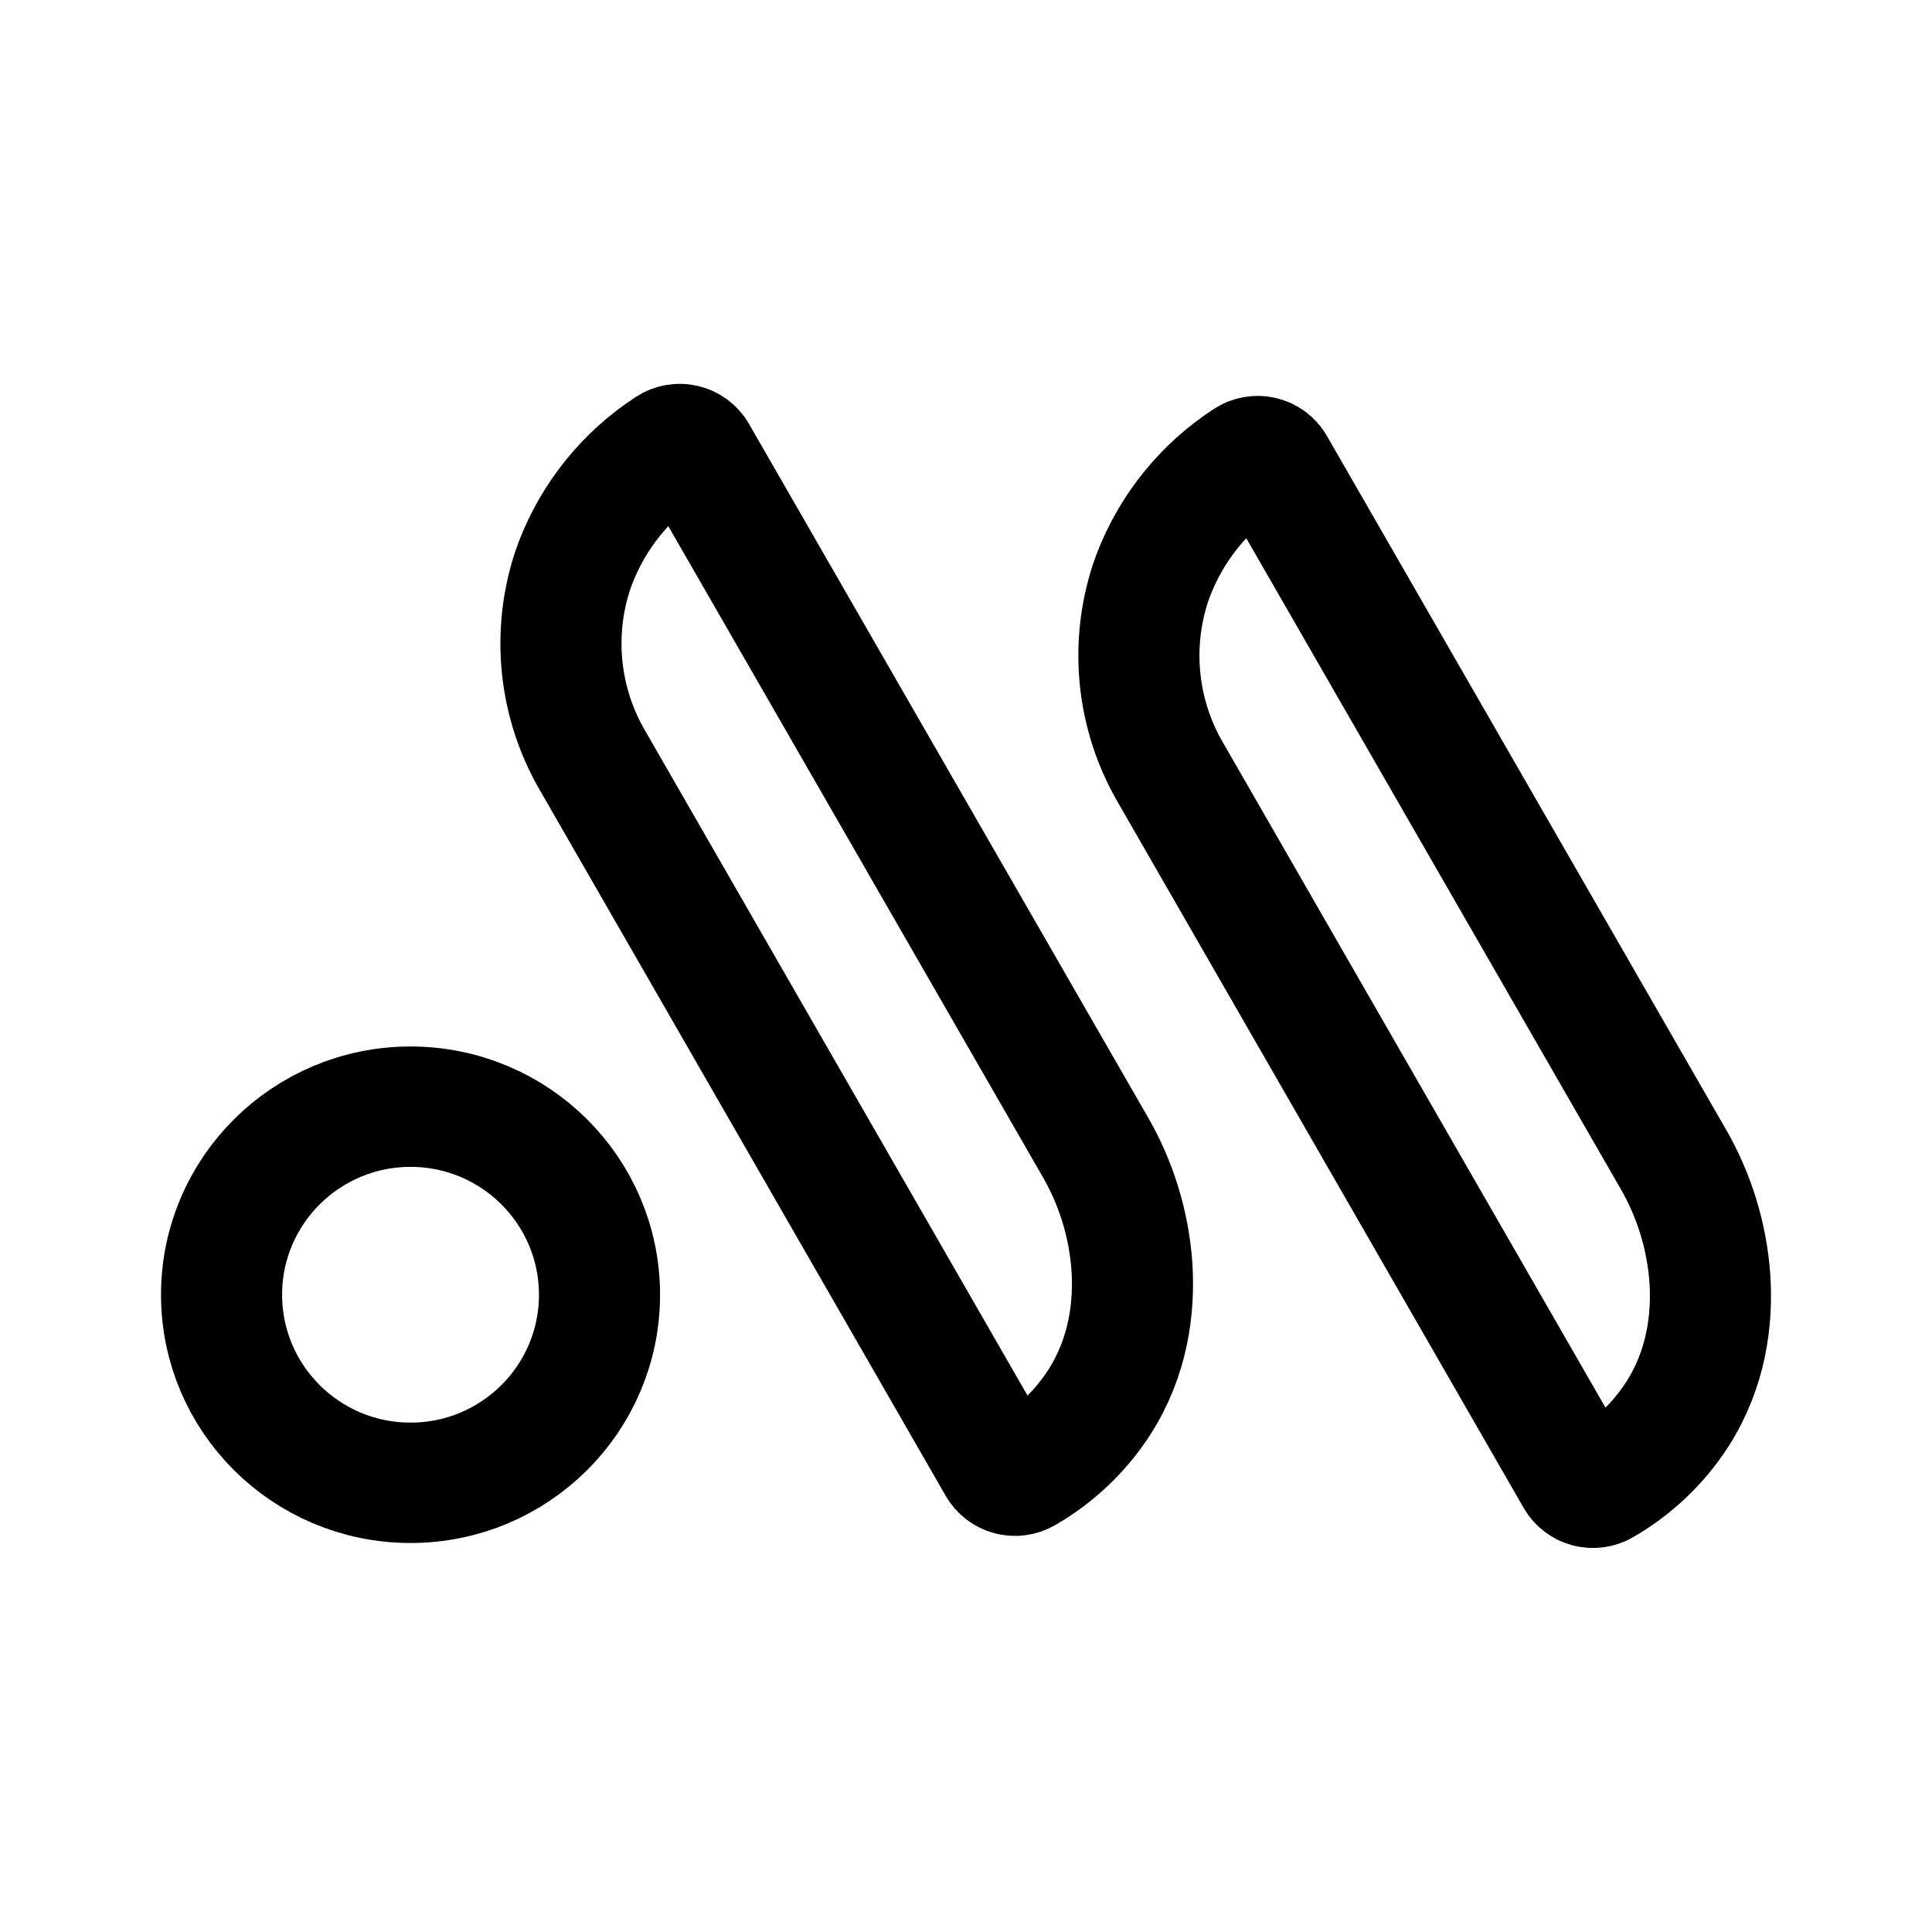
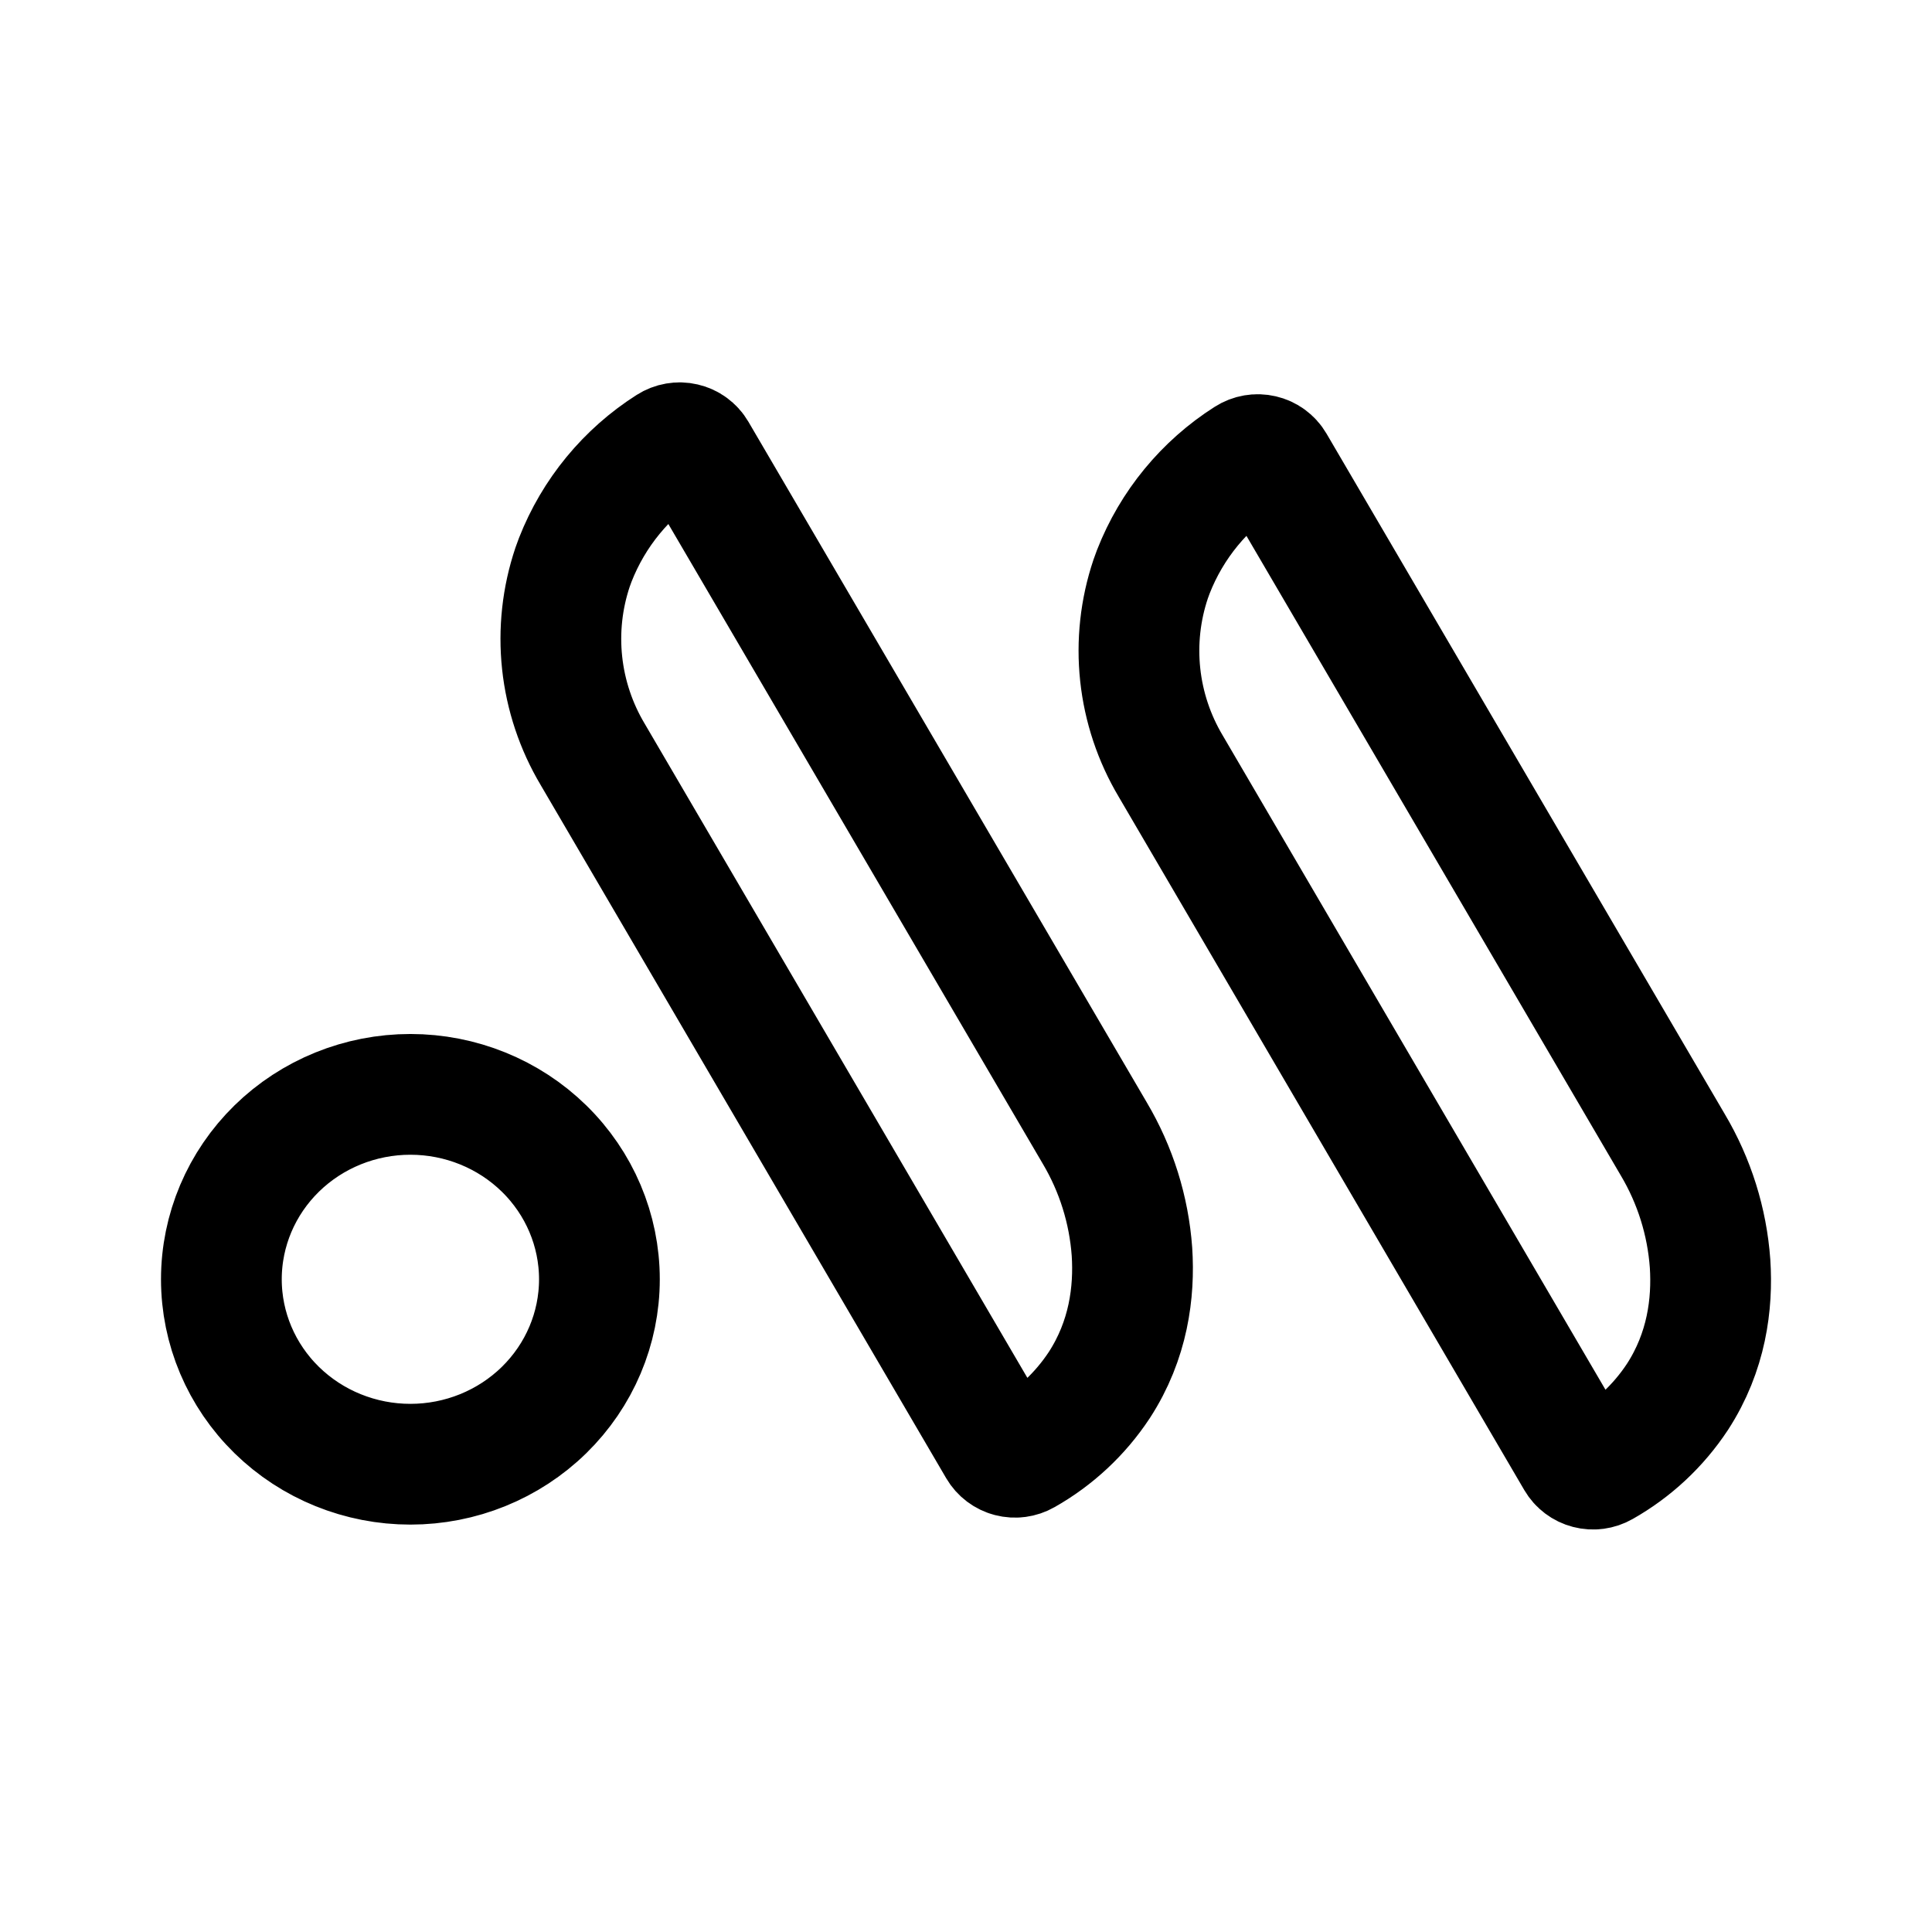
- <svg xmlns="http://www.w3.org/2000/svg" xml:space="preserve" width="192" height="192" viewBox="0 0 50.8 50.8">
-   <g style="fill:none;stroke:#000;stroke-width:28.004;stroke-linecap:round;stroke-linejoin:round;stroke-dasharray:none;stroke-opacity:1">
-     <path d="M87.427 199.672a43.698 43.745 0 0 1-43.697 43.745A43.698 43.745 0 0 1 .032 199.672a43.698 43.745 0 0 1 43.698-43.744 43.698 43.745 0 0 1 43.697 43.744" class="cls-1" style="stroke-width:28.004" transform="matrix(.11371 0 0 .11304 5.822 11.473)" />
-     <path d="M109.825 4.035a4.45 4.495 0 0 0-6.286-1.51 55.513 56.077 0 0 0-21.697 26.97q-.324.862-.613 1.717a53.36 53.903 0 0 0 4.637 44.283l93.786 164.03a4.45 4.495 0 0 0 6.096 1.631 50.517 51.03 0 0 0 17.245-16.461c6.76-10.64 8.16-22.014 7.551-31.546a63.967 64.617 0 0 0-8.613-28.09zM243.468 6.84a4.45 4.495 0 0 0-6.286-1.51 55.515 56.078 0 0 0-21.698 26.97q-.324.862-.613 1.717A53.362 53.903 0 0 0 219.51 78.3l93.789 164.033a4.45 4.495 0 0 0 6.095 1.63 50.518 51.03 0 0 0 17.246-16.461c6.76-10.64 8.16-22.014 7.551-31.546a63.969 64.617 0 0 0-8.613-28.09z" class="cls-2" style="fill:none;stroke:#000;stroke-width:28.004;stroke-linecap:round;stroke-linejoin:round;stroke-dasharray:none;stroke-opacity:1" transform="matrix(.11371 0 0 .11304 5.822 11.473)" />
-   </g>
+ <svg xmlns="http://www.w3.org/2000/svg" width="192" height="192" fill="none">
+   <path d="M59.569 127.135c0 4.874-1.98 9.548-5.502 12.995-3.523 3.447-8.3 5.383-13.282 5.383a19.14 19.14 0 0 1-7.189-1.399 18.818 18.818 0 0 1-6.094-3.984C23.979 136.683 22 132.009 22 127.135c0-4.875 1.98-9.549 5.502-12.996 3.523-3.446 8.3-5.382 13.283-5.382 4.981 0 9.76 1.936 13.282 5.382 3.523 3.447 5.502 8.121 5.502 12.996Zm9.628-82.193a1.898 1.898 0 0 0-1.213-.89 1.939 1.939 0 0 0-1.49.256 23.624 23.624 0 0 0-9.326 11.33c-.093.242-.18.483-.264.722a22.374 22.374 0 0 0-1.04 9.515 22.449 22.449 0 0 0 3.034 9.09l40.316 68.913a1.9 1.9 0 0 0 1.166.88 1.938 1.938 0 0 0 1.454-.195 21.587 21.587 0 0 0 7.413-6.916c2.906-4.47 3.508-9.248 3.246-13.253a26.903 26.903 0 0 0-3.702-11.801l-39.594-67.65Zm57.45 1.179a1.902 1.902 0 0 0-1.213-.891 1.94 1.94 0 0 0-1.49.256 23.622 23.622 0 0 0-9.327 11.331c-.093.242-.181.482-.263.721a22.361 22.361 0 0 0-1.04 9.516 22.444 22.444 0 0 0 3.034 9.089l40.317 68.915a1.896 1.896 0 0 0 1.166.879 1.94 1.94 0 0 0 1.454-.195 21.606 21.606 0 0 0 7.414-6.915c2.906-4.47 3.508-9.249 3.246-13.254a26.896 26.896 0 0 0-3.703-11.801l-39.595-67.651Z" stroke="#000" stroke-width="12" stroke-linecap="round" stroke-linejoin="round" />
</svg>
